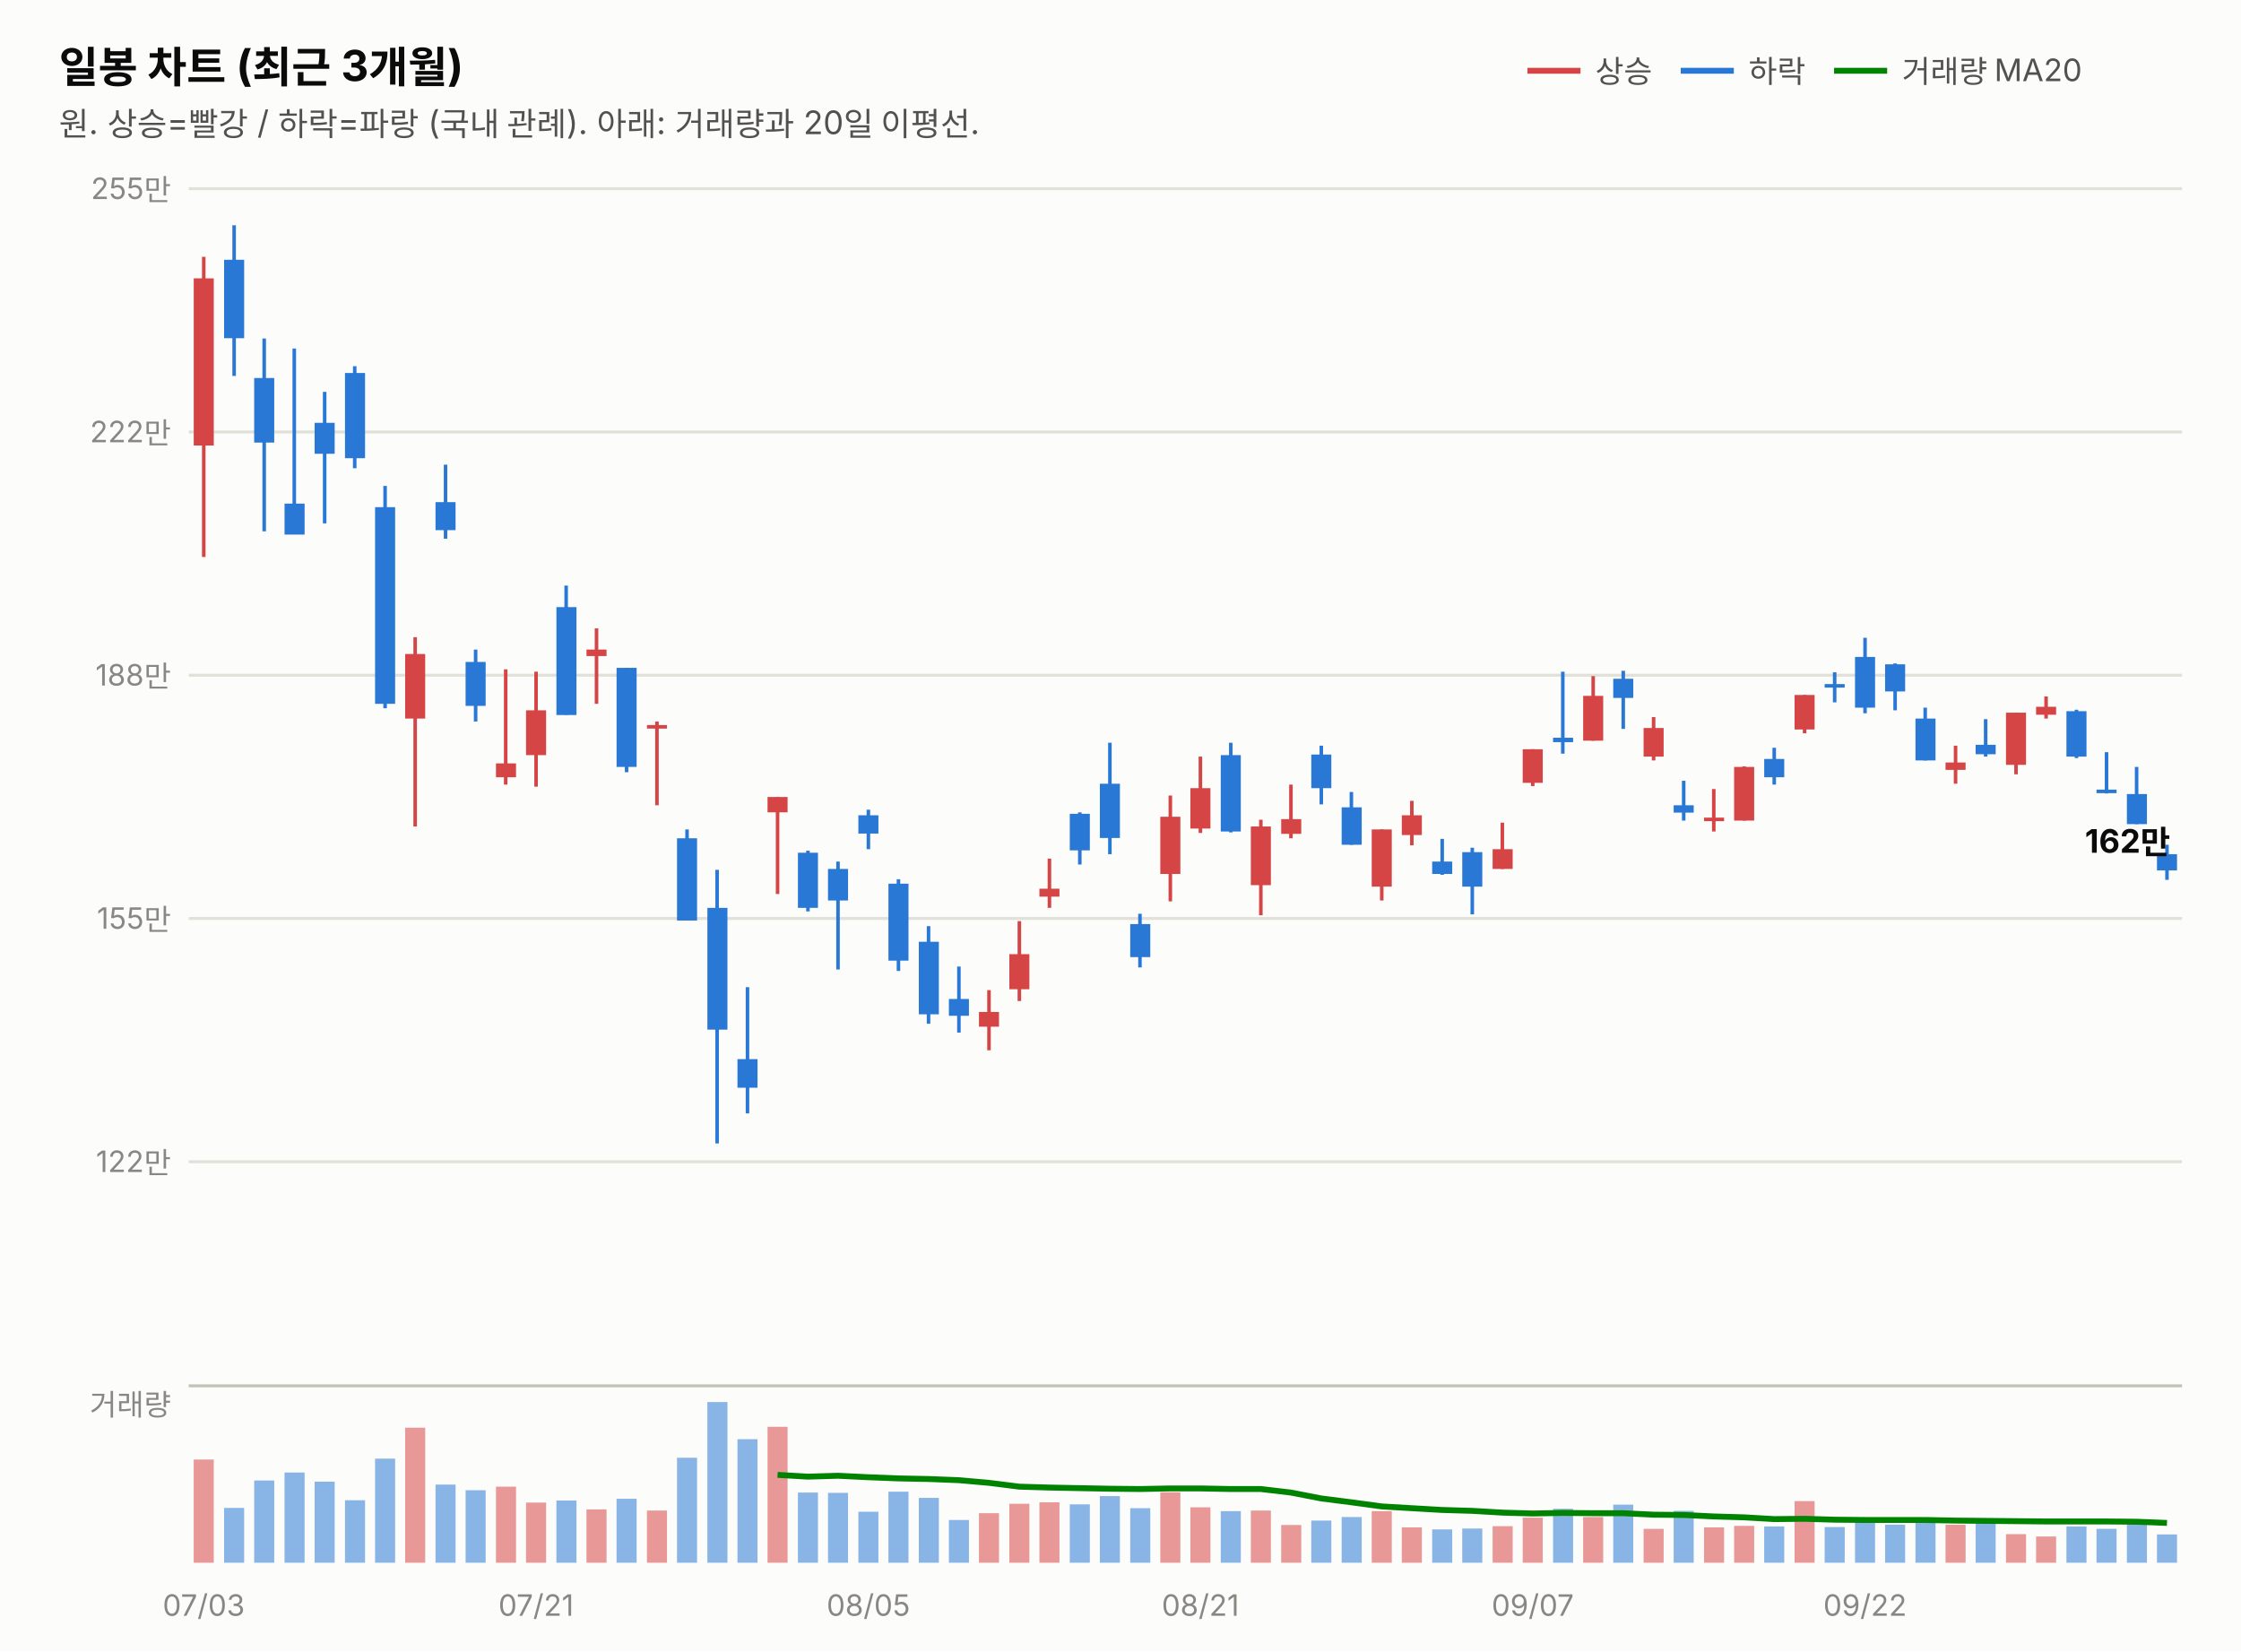
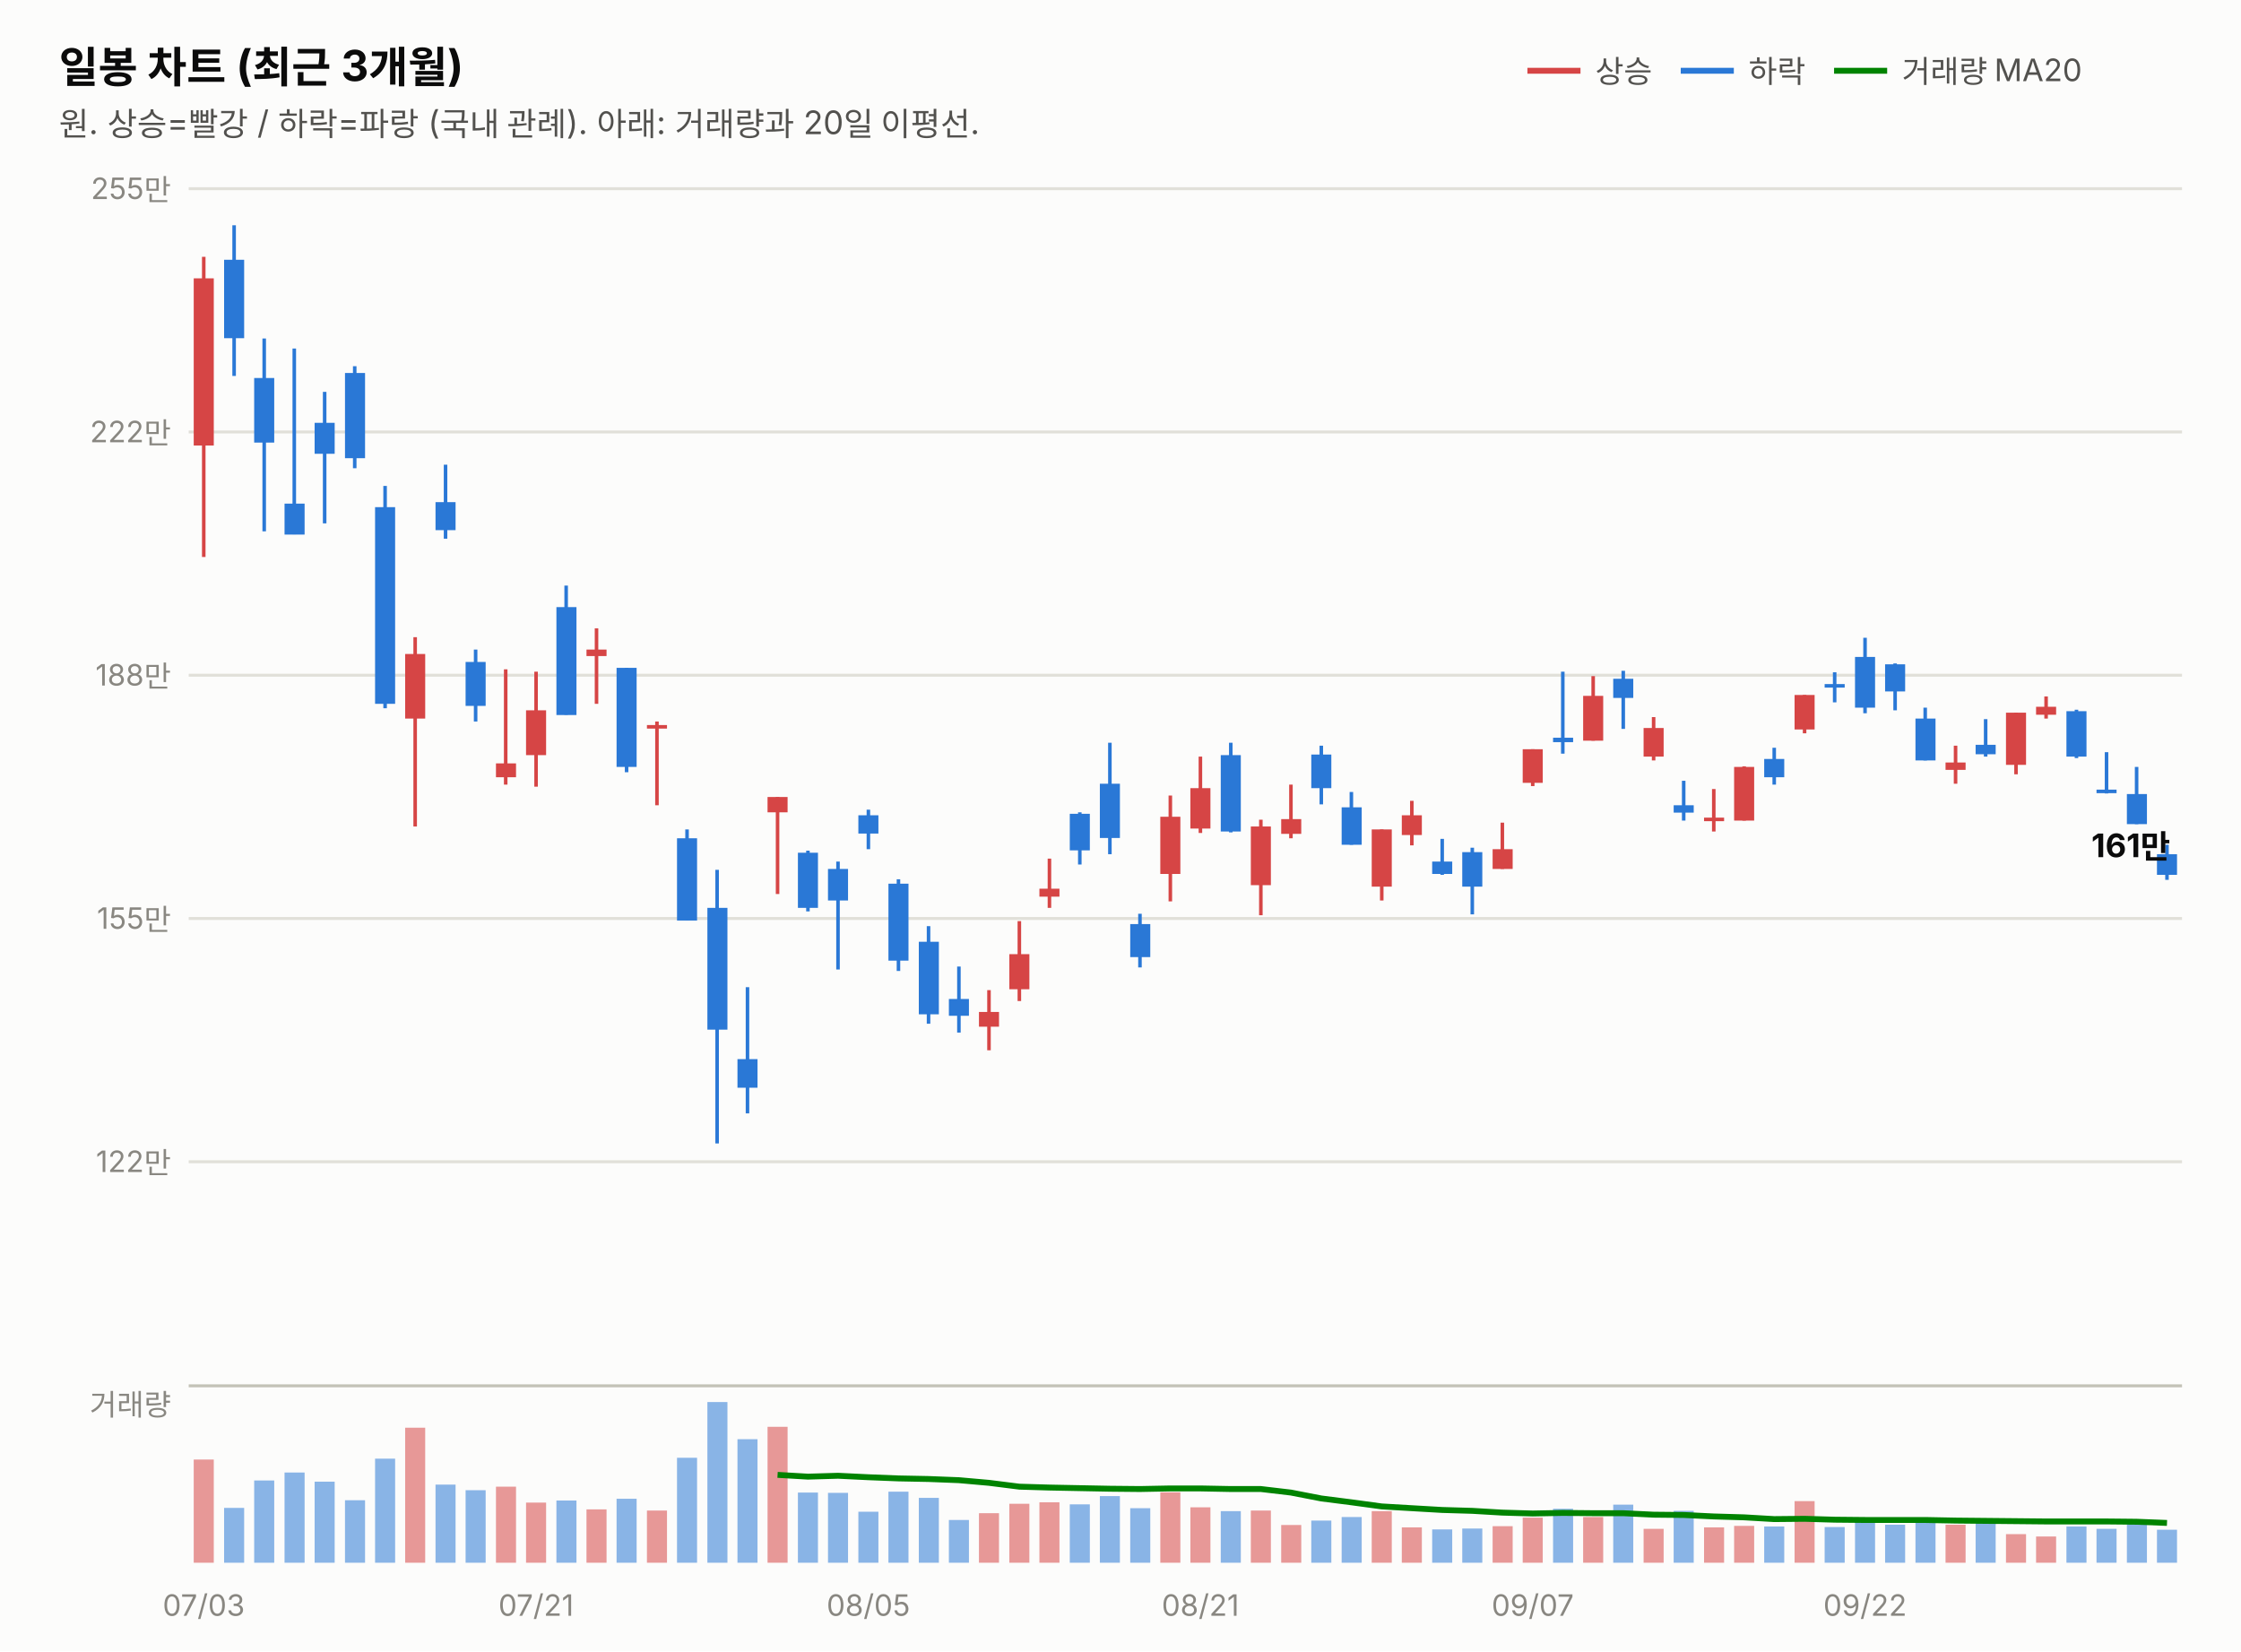
<svg xmlns="http://www.w3.org/2000/svg" width="760" height="560" viewBox="0 0 760 560" font-family="system-ui,-apple-system,&quot;Segoe UI&quot;,&quot;Malgun Gothic&quot;,&quot;Apple SD Gothic Neo&quot;,sans-serif">
  <rect width="760" height="560" fill="#fcfcfb" />
  <text x="20" y="28" font-size="14.5" font-weight="700" fill="#0b0b0b">일봉 차트 (최근 3개월)</text>
  <text x="20" y="46" font-size="11" fill="#52514e">원. 상승=빨강 / 하락=파랑 (국내 관례). 아래: 거래량과 20일 이평선.</text>
  <line x1="518" y1="24" x2="536" y2="24" stroke="#d64545" stroke-width="2" />
  <text x="541" y="28" font-size="10.5" fill="#52514e">상승</text>
  <line x1="570" y1="24" x2="588" y2="24" stroke="#2a78d6" stroke-width="2" />
  <text x="593" y="28" font-size="10.5" fill="#52514e">하락</text>
  <line x1="622" y1="24" x2="640" y2="24" stroke="#008300" stroke-width="2" />
  <text x="645" y="28" font-size="10.5" fill="#52514e">거래량 MA20</text>
  <line x1="64" y1="394.0" x2="740" y2="394.0" stroke="#e1e0d9" stroke-width="1" />
  <text x="58" y="397.5" font-size="10" fill="#898781" text-anchor="end" style="font-variant-numeric:tabular-nums">122만</text>
  <line x1="64" y1="311.5" x2="740" y2="311.5" stroke="#e1e0d9" stroke-width="1" />
  <text x="58" y="315.0" font-size="10" fill="#898781" text-anchor="end" style="font-variant-numeric:tabular-nums">155만</text>
  <line x1="64" y1="229.0" x2="740" y2="229.0" stroke="#e1e0d9" stroke-width="1" />
  <text x="58" y="232.5" font-size="10" fill="#898781" text-anchor="end" style="font-variant-numeric:tabular-nums">188만</text>
  <line x1="64" y1="146.5" x2="740" y2="146.5" stroke="#e1e0d9" stroke-width="1" />
  <text x="58" y="150.0" font-size="10" fill="#898781" text-anchor="end" style="font-variant-numeric:tabular-nums">222만</text>
  <line x1="64" y1="64.0" x2="740" y2="64.0" stroke="#e1e0d9" stroke-width="1" />
  <text x="58" y="67.5" font-size="10" fill="#898781" text-anchor="end" style="font-variant-numeric:tabular-nums">255만</text>
  <line x1="69.1" y1="87.1" x2="69.1" y2="188.9" stroke="#d64545" stroke-width="1.2" />
  <rect x="65.7" y="94.4" width="6.8" height="56.7" fill="#d64545" />
  <line x1="79.4" y1="76.4" x2="79.4" y2="127.5" stroke="#2a78d6" stroke-width="1.2" />
  <rect x="76.0" y="88.1" width="6.8" height="26.6" fill="#2a78d6" />
  <line x1="89.6" y1="114.8" x2="89.6" y2="180.2" stroke="#2a78d6" stroke-width="1.2" />
  <rect x="86.2" y="128.2" width="6.8" height="21.9" fill="#2a78d6" />
  <line x1="99.8" y1="118.2" x2="99.8" y2="181.2" stroke="#2a78d6" stroke-width="1.2" />
  <rect x="96.5" y="170.8" width="6.8" height="10.5" fill="#2a78d6" />
  <line x1="110.1" y1="132.9" x2="110.1" y2="177.5" stroke="#2a78d6" stroke-width="1.2" />
  <rect x="106.7" y="143.4" width="6.8" height="10.5" fill="#2a78d6" />
  <line x1="120.3" y1="124.2" x2="120.3" y2="158.8" stroke="#2a78d6" stroke-width="1.2" />
  <rect x="117.0" y="126.5" width="6.8" height="28.9" fill="#2a78d6" />
  <line x1="130.6" y1="164.8" x2="130.6" y2="240.2" stroke="#2a78d6" stroke-width="1.2" />
  <rect x="127.2" y="172.0" width="6.8" height="66.7" fill="#2a78d6" />
  <line x1="140.8" y1="216.1" x2="140.8" y2="280.3" stroke="#d64545" stroke-width="1.2" />
  <rect x="137.4" y="221.8" width="6.8" height="21.9" fill="#d64545" />
  <line x1="151.1" y1="157.6" x2="151.1" y2="182.7" stroke="#2a78d6" stroke-width="1.2" />
  <rect x="147.7" y="170.3" width="6.8" height="9.5" fill="#2a78d6" />
  <line x1="161.3" y1="220.3" x2="161.3" y2="244.7" stroke="#2a78d6" stroke-width="1.2" />
  <rect x="157.9" y="224.5" width="6.8" height="14.9" fill="#2a78d6" />
  <line x1="171.5" y1="227.0" x2="171.5" y2="266.1" stroke="#d64545" stroke-width="1.2" />
  <rect x="168.2" y="258.9" width="6.8" height="4.7" fill="#d64545" />
  <line x1="181.8" y1="227.8" x2="181.8" y2="266.8" stroke="#d64545" stroke-width="1.2" />
  <rect x="178.4" y="240.9" width="6.8" height="15.2" fill="#d64545" />
  <line x1="192.0" y1="198.6" x2="192.0" y2="242.4" stroke="#2a78d6" stroke-width="1.2" />
  <rect x="188.7" y="205.9" width="6.8" height="36.6" fill="#2a78d6" />
  <line x1="202.3" y1="213.1" x2="202.3" y2="238.7" stroke="#d64545" stroke-width="1.2" />
  <rect x="198.9" y="220.3" width="6.8" height="2.2" fill="#d64545" />
  <line x1="212.5" y1="226.5" x2="212.5" y2="261.9" stroke="#2a78d6" stroke-width="1.2" />
  <rect x="209.1" y="226.5" width="6.8" height="33.6" fill="#2a78d6" />
  <line x1="222.8" y1="244.7" x2="222.8" y2="273.1" stroke="#d64545" stroke-width="1.2" />
  <rect x="219.4" y="245.9" width="6.8" height="1.2" fill="#d64545" />
  <line x1="233.0" y1="281.3" x2="233.0" y2="312.1" stroke="#2a78d6" stroke-width="1.2" />
  <rect x="229.6" y="284.3" width="6.8" height="27.9" fill="#2a78d6" />
  <line x1="243.2" y1="295.0" x2="243.2" y2="387.8" stroke="#2a78d6" stroke-width="1.2" />
  <rect x="239.9" y="307.9" width="6.8" height="41.3" fill="#2a78d6" />
  <line x1="253.5" y1="334.8" x2="253.5" y2="377.6" stroke="#2a78d6" stroke-width="1.2" />
  <rect x="250.1" y="359.2" width="6.8" height="9.7" fill="#2a78d6" />
  <line x1="263.7" y1="270.3" x2="263.7" y2="303.2" stroke="#d64545" stroke-width="1.2" />
  <rect x="260.3" y="270.3" width="6.8" height="5.2" fill="#d64545" />
  <line x1="274.0" y1="288.5" x2="274.0" y2="309.1" stroke="#2a78d6" stroke-width="1.2" />
  <rect x="270.6" y="289.2" width="6.8" height="18.7" fill="#2a78d6" />
  <line x1="284.2" y1="292.2" x2="284.2" y2="328.8" stroke="#2a78d6" stroke-width="1.2" />
  <rect x="280.8" y="294.7" width="6.8" height="10.7" fill="#2a78d6" />
  <line x1="294.5" y1="274.6" x2="294.5" y2="288.0" stroke="#2a78d6" stroke-width="1.2" />
  <rect x="291.1" y="276.5" width="6.8" height="6.2" fill="#2a78d6" />
  <line x1="304.7" y1="298.2" x2="304.7" y2="329.3" stroke="#2a78d6" stroke-width="1.2" />
  <rect x="301.3" y="299.7" width="6.8" height="26.1" fill="#2a78d6" />
  <line x1="314.9" y1="314.1" x2="314.9" y2="347.2" stroke="#2a78d6" stroke-width="1.2" />
  <rect x="311.6" y="319.4" width="6.8" height="24.6" fill="#2a78d6" />
  <line x1="325.2" y1="327.8" x2="325.2" y2="350.2" stroke="#2a78d6" stroke-width="1.2" />
  <rect x="321.8" y="338.8" width="6.8" height="5.7" fill="#2a78d6" />
  <line x1="335.4" y1="335.8" x2="335.4" y2="356.2" stroke="#d64545" stroke-width="1.2" />
  <rect x="332.0" y="343.2" width="6.8" height="5.0" fill="#d64545" />
  <line x1="345.7" y1="312.4" x2="345.7" y2="339.5" stroke="#d64545" stroke-width="1.2" />
  <rect x="342.3" y="323.6" width="6.8" height="11.9" fill="#d64545" />
  <line x1="355.9" y1="291.2" x2="355.9" y2="307.9" stroke="#d64545" stroke-width="1.2" />
  <rect x="352.5" y="301.4" width="6.8" height="2.7" fill="#d64545" />
  <line x1="366.2" y1="275.5" x2="366.2" y2="293.2" stroke="#2a78d6" stroke-width="1.2" />
  <rect x="362.8" y="276.0" width="6.8" height="12.4" fill="#2a78d6" />
  <line x1="376.4" y1="251.9" x2="376.4" y2="289.7" stroke="#2a78d6" stroke-width="1.2" />
  <rect x="373.0" y="265.8" width="6.8" height="18.4" fill="#2a78d6" />
  <line x1="386.6" y1="309.9" x2="386.6" y2="328.1" stroke="#2a78d6" stroke-width="1.2" />
  <rect x="383.3" y="313.4" width="6.8" height="11.2" fill="#2a78d6" />
  <line x1="396.9" y1="269.8" x2="396.9" y2="305.7" stroke="#d64545" stroke-width="1.2" />
  <rect x="393.5" y="277.0" width="6.8" height="19.4" fill="#d64545" />
  <line x1="407.1" y1="256.6" x2="407.1" y2="282.5" stroke="#d64545" stroke-width="1.2" />
  <rect x="403.7" y="267.3" width="6.8" height="13.7" fill="#d64545" />
  <line x1="417.4" y1="251.9" x2="417.4" y2="282.3" stroke="#2a78d6" stroke-width="1.2" />
  <rect x="414.0" y="256.1" width="6.8" height="25.9" fill="#2a78d6" />
  <line x1="427.6" y1="278.0" x2="427.6" y2="310.4" stroke="#d64545" stroke-width="1.2" />
  <rect x="424.2" y="280.3" width="6.8" height="19.9" fill="#d64545" />
  <line x1="437.8" y1="266.1" x2="437.8" y2="284.3" stroke="#d64545" stroke-width="1.2" />
  <rect x="434.5" y="277.8" width="6.8" height="5.0" fill="#d64545" />
  <line x1="448.1" y1="252.9" x2="448.1" y2="272.8" stroke="#2a78d6" stroke-width="1.2" />
  <rect x="444.7" y="255.9" width="6.8" height="11.4" fill="#2a78d6" />
  <line x1="458.3" y1="268.6" x2="458.3" y2="286.5" stroke="#2a78d6" stroke-width="1.2" />
  <rect x="455.0" y="273.8" width="6.8" height="12.7" fill="#2a78d6" />
  <line x1="468.6" y1="281.3" x2="468.6" y2="305.4" stroke="#d64545" stroke-width="1.2" />
  <rect x="465.2" y="281.3" width="6.8" height="19.4" fill="#d64545" />
  <line x1="478.8" y1="271.6" x2="478.8" y2="286.7" stroke="#d64545" stroke-width="1.2" />
  <rect x="475.4" y="276.5" width="6.8" height="6.7" fill="#d64545" />
  <line x1="489.1" y1="284.5" x2="489.1" y2="296.7" stroke="#2a78d6" stroke-width="1.2" />
  <rect x="485.7" y="292.2" width="6.8" height="4.2" fill="#2a78d6" />
  <line x1="499.3" y1="287.5" x2="499.3" y2="310.1" stroke="#2a78d6" stroke-width="1.2" />
  <rect x="495.9" y="289.0" width="6.8" height="11.7" fill="#2a78d6" />
  <line x1="509.5" y1="279.0" x2="509.5" y2="294.7" stroke="#d64545" stroke-width="1.2" />
  <rect x="506.2" y="288.0" width="6.8" height="6.7" fill="#d64545" />
  <line x1="519.8" y1="254.1" x2="519.8" y2="266.6" stroke="#d64545" stroke-width="1.2" />
  <rect x="516.4" y="254.1" width="6.8" height="11.4" fill="#d64545" />
  <line x1="530.0" y1="227.8" x2="530.0" y2="255.6" stroke="#2a78d6" stroke-width="1.2" />
  <rect x="526.7" y="250.2" width="6.8" height="1.5" fill="#2a78d6" />
  <line x1="540.3" y1="229.3" x2="540.3" y2="251.2" stroke="#d64545" stroke-width="1.2" />
  <rect x="536.9" y="236.0" width="6.8" height="15.2" fill="#d64545" />
  <line x1="550.5" y1="227.5" x2="550.5" y2="247.2" stroke="#2a78d6" stroke-width="1.2" />
  <rect x="547.1" y="230.2" width="6.8" height="6.5" fill="#2a78d6" />
  <line x1="560.8" y1="243.2" x2="560.8" y2="257.9" stroke="#d64545" stroke-width="1.2" />
  <rect x="557.4" y="246.9" width="6.8" height="9.7" fill="#d64545" />
  <line x1="571.0" y1="264.8" x2="571.0" y2="278.3" stroke="#2a78d6" stroke-width="1.2" />
  <rect x="567.6" y="273.1" width="6.8" height="2.5" fill="#2a78d6" />
  <line x1="581.2" y1="267.6" x2="581.2" y2="282.0" stroke="#d64545" stroke-width="1.2" />
  <rect x="577.9" y="277.3" width="6.8" height="1.2" fill="#d64545" />
  <line x1="591.5" y1="259.9" x2="591.5" y2="278.3" stroke="#d64545" stroke-width="1.2" />
  <rect x="588.1" y="260.1" width="6.8" height="18.2" fill="#d64545" />
  <line x1="601.7" y1="253.6" x2="601.7" y2="266.1" stroke="#2a78d6" stroke-width="1.2" />
  <rect x="598.3" y="257.4" width="6.8" height="6.2" fill="#2a78d6" />
  <line x1="612.0" y1="235.7" x2="612.0" y2="248.7" stroke="#d64545" stroke-width="1.2" />
  <rect x="608.6" y="235.7" width="6.8" height="11.7" fill="#d64545" />
  <line x1="622.2" y1="228.0" x2="622.2" y2="238.2" stroke="#2a78d6" stroke-width="1.2" />
  <rect x="618.8" y="232.0" width="6.8" height="1.2" fill="#2a78d6" />
  <line x1="632.5" y1="216.3" x2="632.5" y2="241.9" stroke="#2a78d6" stroke-width="1.2" />
  <rect x="629.1" y="222.8" width="6.8" height="17.2" fill="#2a78d6" />
  <line x1="642.7" y1="225.0" x2="642.7" y2="240.9" stroke="#2a78d6" stroke-width="1.2" />
  <rect x="639.3" y="225.3" width="6.8" height="9.2" fill="#2a78d6" />
  <line x1="652.9" y1="240.0" x2="652.9" y2="257.9" stroke="#2a78d6" stroke-width="1.2" />
  <rect x="649.6" y="243.7" width="6.8" height="14.2" fill="#2a78d6" />
  <line x1="663.2" y1="252.9" x2="663.2" y2="265.8" stroke="#d64545" stroke-width="1.2" />
  <rect x="659.8" y="258.6" width="6.8" height="2.5" fill="#d64545" />
  <line x1="673.4" y1="243.9" x2="673.4" y2="256.6" stroke="#2a78d6" stroke-width="1.2" />
  <rect x="670.0" y="252.6" width="6.8" height="3.2" fill="#2a78d6" />
  <line x1="683.7" y1="241.7" x2="683.7" y2="262.6" stroke="#d64545" stroke-width="1.2" />
  <rect x="680.3" y="241.7" width="6.8" height="17.7" fill="#d64545" />
  <line x1="693.9" y1="236.2" x2="693.9" y2="243.7" stroke="#d64545" stroke-width="1.2" />
  <rect x="690.5" y="239.7" width="6.8" height="2.7" fill="#d64545" />
  <line x1="704.2" y1="240.7" x2="704.2" y2="257.1" stroke="#2a78d6" stroke-width="1.2" />
  <rect x="700.8" y="241.2" width="6.8" height="15.4" fill="#2a78d6" />
  <line x1="714.4" y1="255.1" x2="714.4" y2="269.1" stroke="#2a78d6" stroke-width="1.2" />
  <rect x="711.0" y="267.8" width="6.8" height="1.2" fill="#2a78d6" />
  <line x1="724.6" y1="260.1" x2="724.6" y2="279.5" stroke="#2a78d6" stroke-width="1.2" />
  <rect x="721.3" y="269.3" width="6.8" height="10.2" fill="#2a78d6" />
  <line x1="734.9" y1="286.5" x2="734.9" y2="298.4" stroke="#2a78d6" stroke-width="1.2" />
-   <rect x="731.5" y="289.7" width="6.8" height="5.5" fill="#2a78d6" />
-   <text x="736" y="289.2" font-size="11" font-weight="700" fill="#0b0b0b" text-anchor="end" style="font-variant-numeric:tabular-nums">162만</text>
+   <rect x="731.5" y="289.7" width="6.8" height="7.0" fill="#2a78d6" />
+   <text x="736" y="290.7" font-size="11" font-weight="700" fill="#0b0b0b" text-anchor="end" style="font-variant-numeric:tabular-nums">161만</text>
  <line x1="64" y1="470" x2="740" y2="470" stroke="#c3c2b7" stroke-width="1" />
  <text x="58" y="480" font-size="10" fill="#898781" text-anchor="end">거래량</text>
  <rect x="65.7" y="495.0" width="6.8" height="35.0" fill="#d64545" opacity="0.55" />
  <rect x="76.0" y="511.4" width="6.8" height="18.6" fill="#2a78d6" opacity="0.55" />
  <rect x="86.2" y="502.1" width="6.8" height="27.9" fill="#2a78d6" opacity="0.55" />
  <rect x="96.5" y="499.4" width="6.8" height="30.6" fill="#2a78d6" opacity="0.55" />
  <rect x="106.7" y="502.5" width="6.8" height="27.5" fill="#2a78d6" opacity="0.55" />
  <rect x="117.0" y="508.8" width="6.8" height="21.2" fill="#2a78d6" opacity="0.55" />
  <rect x="127.2" y="494.7" width="6.8" height="35.3" fill="#2a78d6" opacity="0.55" />
  <rect x="137.4" y="484.2" width="6.8" height="45.8" fill="#d64545" opacity="0.55" />
  <rect x="147.7" y="503.5" width="6.8" height="26.5" fill="#2a78d6" opacity="0.55" />
  <rect x="157.9" y="505.4" width="6.8" height="24.6" fill="#2a78d6" opacity="0.55" />
  <rect x="168.2" y="504.2" width="6.8" height="25.8" fill="#d64545" opacity="0.55" />
  <rect x="178.4" y="509.6" width="6.8" height="20.4" fill="#d64545" opacity="0.55" />
  <rect x="188.7" y="508.9" width="6.8" height="21.1" fill="#2a78d6" opacity="0.55" />
  <rect x="198.9" y="511.9" width="6.8" height="18.1" fill="#d64545" opacity="0.55" />
  <rect x="209.1" y="508.3" width="6.8" height="21.7" fill="#2a78d6" opacity="0.55" />
  <rect x="219.4" y="512.3" width="6.8" height="17.7" fill="#d64545" opacity="0.55" />
  <rect x="229.6" y="494.4" width="6.8" height="35.6" fill="#2a78d6" opacity="0.55" />
  <rect x="239.9" y="475.5" width="6.8" height="54.5" fill="#2a78d6" opacity="0.55" />
  <rect x="250.1" y="488.1" width="6.8" height="41.9" fill="#2a78d6" opacity="0.55" />
  <rect x="260.3" y="483.9" width="6.8" height="46.1" fill="#d64545" opacity="0.55" />
  <rect x="270.6" y="506.2" width="6.8" height="23.8" fill="#2a78d6" opacity="0.55" />
  <rect x="280.8" y="506.3" width="6.8" height="23.7" fill="#2a78d6" opacity="0.55" />
  <rect x="291.1" y="512.7" width="6.8" height="17.3" fill="#2a78d6" opacity="0.55" />
  <rect x="301.3" y="505.9" width="6.8" height="24.1" fill="#2a78d6" opacity="0.55" />
  <rect x="311.6" y="508.0" width="6.8" height="22.0" fill="#2a78d6" opacity="0.55" />
  <rect x="321.8" y="515.5" width="6.8" height="14.5" fill="#2a78d6" opacity="0.55" />
  <rect x="332.0" y="513.2" width="6.8" height="16.8" fill="#d64545" opacity="0.55" />
  <rect x="342.3" y="510.0" width="6.8" height="20.0" fill="#d64545" opacity="0.55" />
  <rect x="352.5" y="509.5" width="6.8" height="20.5" fill="#d64545" opacity="0.55" />
  <rect x="362.8" y="510.2" width="6.8" height="19.8" fill="#2a78d6" opacity="0.55" />
  <rect x="373.0" y="507.4" width="6.8" height="22.6" fill="#2a78d6" opacity="0.55" />
  <rect x="383.3" y="511.5" width="6.8" height="18.5" fill="#2a78d6" opacity="0.55" />
  <rect x="393.5" y="506.1" width="6.8" height="23.9" fill="#d64545" opacity="0.55" />
  <rect x="403.7" y="511.2" width="6.8" height="18.8" fill="#d64545" opacity="0.55" />
  <rect x="414.0" y="512.5" width="6.8" height="17.5" fill="#2a78d6" opacity="0.55" />
  <rect x="424.2" y="512.3" width="6.8" height="17.7" fill="#d64545" opacity="0.55" />
  <rect x="434.5" y="517.2" width="6.8" height="12.8" fill="#d64545" opacity="0.55" />
  <rect x="444.7" y="515.7" width="6.8" height="14.3" fill="#2a78d6" opacity="0.55" />
  <rect x="455.0" y="514.5" width="6.8" height="15.5" fill="#2a78d6" opacity="0.55" />
  <rect x="465.2" y="512.5" width="6.8" height="17.5" fill="#d64545" opacity="0.55" />
  <rect x="475.4" y="518.0" width="6.8" height="12.0" fill="#d64545" opacity="0.55" />
  <rect x="485.7" y="518.7" width="6.8" height="11.3" fill="#2a78d6" opacity="0.55" />
  <rect x="495.9" y="518.4" width="6.8" height="11.6" fill="#2a78d6" opacity="0.55" />
  <rect x="506.2" y="517.6" width="6.8" height="12.4" fill="#d64545" opacity="0.55" />
  <rect x="516.4" y="514.7" width="6.8" height="15.3" fill="#d64545" opacity="0.55" />
  <rect x="526.7" y="511.7" width="6.8" height="18.3" fill="#2a78d6" opacity="0.55" />
  <rect x="536.9" y="514.5" width="6.8" height="15.5" fill="#d64545" opacity="0.55" />
  <rect x="547.1" y="510.3" width="6.8" height="19.7" fill="#2a78d6" opacity="0.55" />
  <rect x="557.4" y="518.5" width="6.8" height="11.5" fill="#d64545" opacity="0.55" />
  <rect x="567.6" y="512.4" width="6.8" height="17.6" fill="#2a78d6" opacity="0.55" />
  <rect x="577.9" y="518.0" width="6.8" height="12.0" fill="#d64545" opacity="0.55" />
  <rect x="588.1" y="517.5" width="6.8" height="12.5" fill="#d64545" opacity="0.55" />
  <rect x="598.3" y="517.7" width="6.8" height="12.3" fill="#2a78d6" opacity="0.55" />
  <rect x="608.6" y="509.1" width="6.8" height="20.9" fill="#d64545" opacity="0.55" />
  <rect x="618.8" y="517.9" width="6.8" height="12.1" fill="#2a78d6" opacity="0.55" />
  <rect x="629.1" y="515.6" width="6.8" height="14.4" fill="#2a78d6" opacity="0.55" />
  <rect x="639.3" y="517.1" width="6.8" height="12.9" fill="#2a78d6" opacity="0.55" />
  <rect x="649.6" y="515.5" width="6.8" height="14.5" fill="#2a78d6" opacity="0.55" />
  <rect x="659.8" y="517.1" width="6.8" height="12.9" fill="#d64545" opacity="0.55" />
  <rect x="670.0" y="515.6" width="6.8" height="14.4" fill="#2a78d6" opacity="0.55" />
  <rect x="680.3" y="520.3" width="6.8" height="9.7" fill="#d64545" opacity="0.55" />
  <rect x="690.5" y="521.1" width="6.8" height="8.9" fill="#d64545" opacity="0.55" />
  <rect x="700.8" y="517.7" width="6.8" height="12.3" fill="#2a78d6" opacity="0.55" />
  <rect x="711.0" y="518.5" width="6.8" height="11.5" fill="#2a78d6" opacity="0.55" />
  <rect x="721.3" y="515.9" width="6.8" height="14.1" fill="#2a78d6" opacity="0.55" />
-   <rect x="731.5" y="520.4" width="6.8" height="9.6" fill="#2a78d6" opacity="0.55" />
+   <rect x="731.5" y="518.8" width="6.8" height="11.2" fill="#2a78d6" opacity="0.55" />
  <path d="M263.7,500.2 L274.0,500.8 L284.2,500.5 L294.5,501.0 L304.7,501.4 L314.9,501.6 L325.2,502.0 L335.4,502.9 L345.7,504.2 L355.9,504.5 L366.2,504.7 L376.4,504.9 L386.6,505.0 L396.9,504.8 L407.1,504.8 L417.4,505.0 L427.6,505.0 L437.8,506.2 L448.1,508.2 L458.3,509.5 L468.6,510.9 L478.8,511.5 L489.1,512.1 L499.3,512.4 L509.5,513.0 L519.8,513.3 L530.0,513.1 L540.3,513.2 L550.5,513.2 L560.8,513.7 L571.0,513.8 L581.2,514.3 L591.5,514.6 L601.7,515.2 L612.0,515.1 L622.2,515.4 L632.5,515.5 L642.7,515.5 L652.9,515.5 L663.2,515.7 L673.4,515.8 L683.7,515.9 L693.9,516.0 L704.2,516.0 L714.4,516.0 L724.6,516.1 L734.9,516.5" fill="none" stroke="#008300" stroke-width="2" />
  <text x="69.1" y="548" font-size="10" fill="#898781" text-anchor="middle">07/03</text>
  <text x="181.8" y="548" font-size="10" fill="#898781" text-anchor="middle">07/21</text>
  <text x="294.5" y="548" font-size="10" fill="#898781" text-anchor="middle">08/05</text>
  <text x="407.1" y="548" font-size="10" fill="#898781" text-anchor="middle">08/21</text>
  <text x="519.8" y="548" font-size="10" fill="#898781" text-anchor="middle">09/07</text>
  <text x="632.5" y="548" font-size="10" fill="#898781" text-anchor="middle">09/22</text>
</svg>
